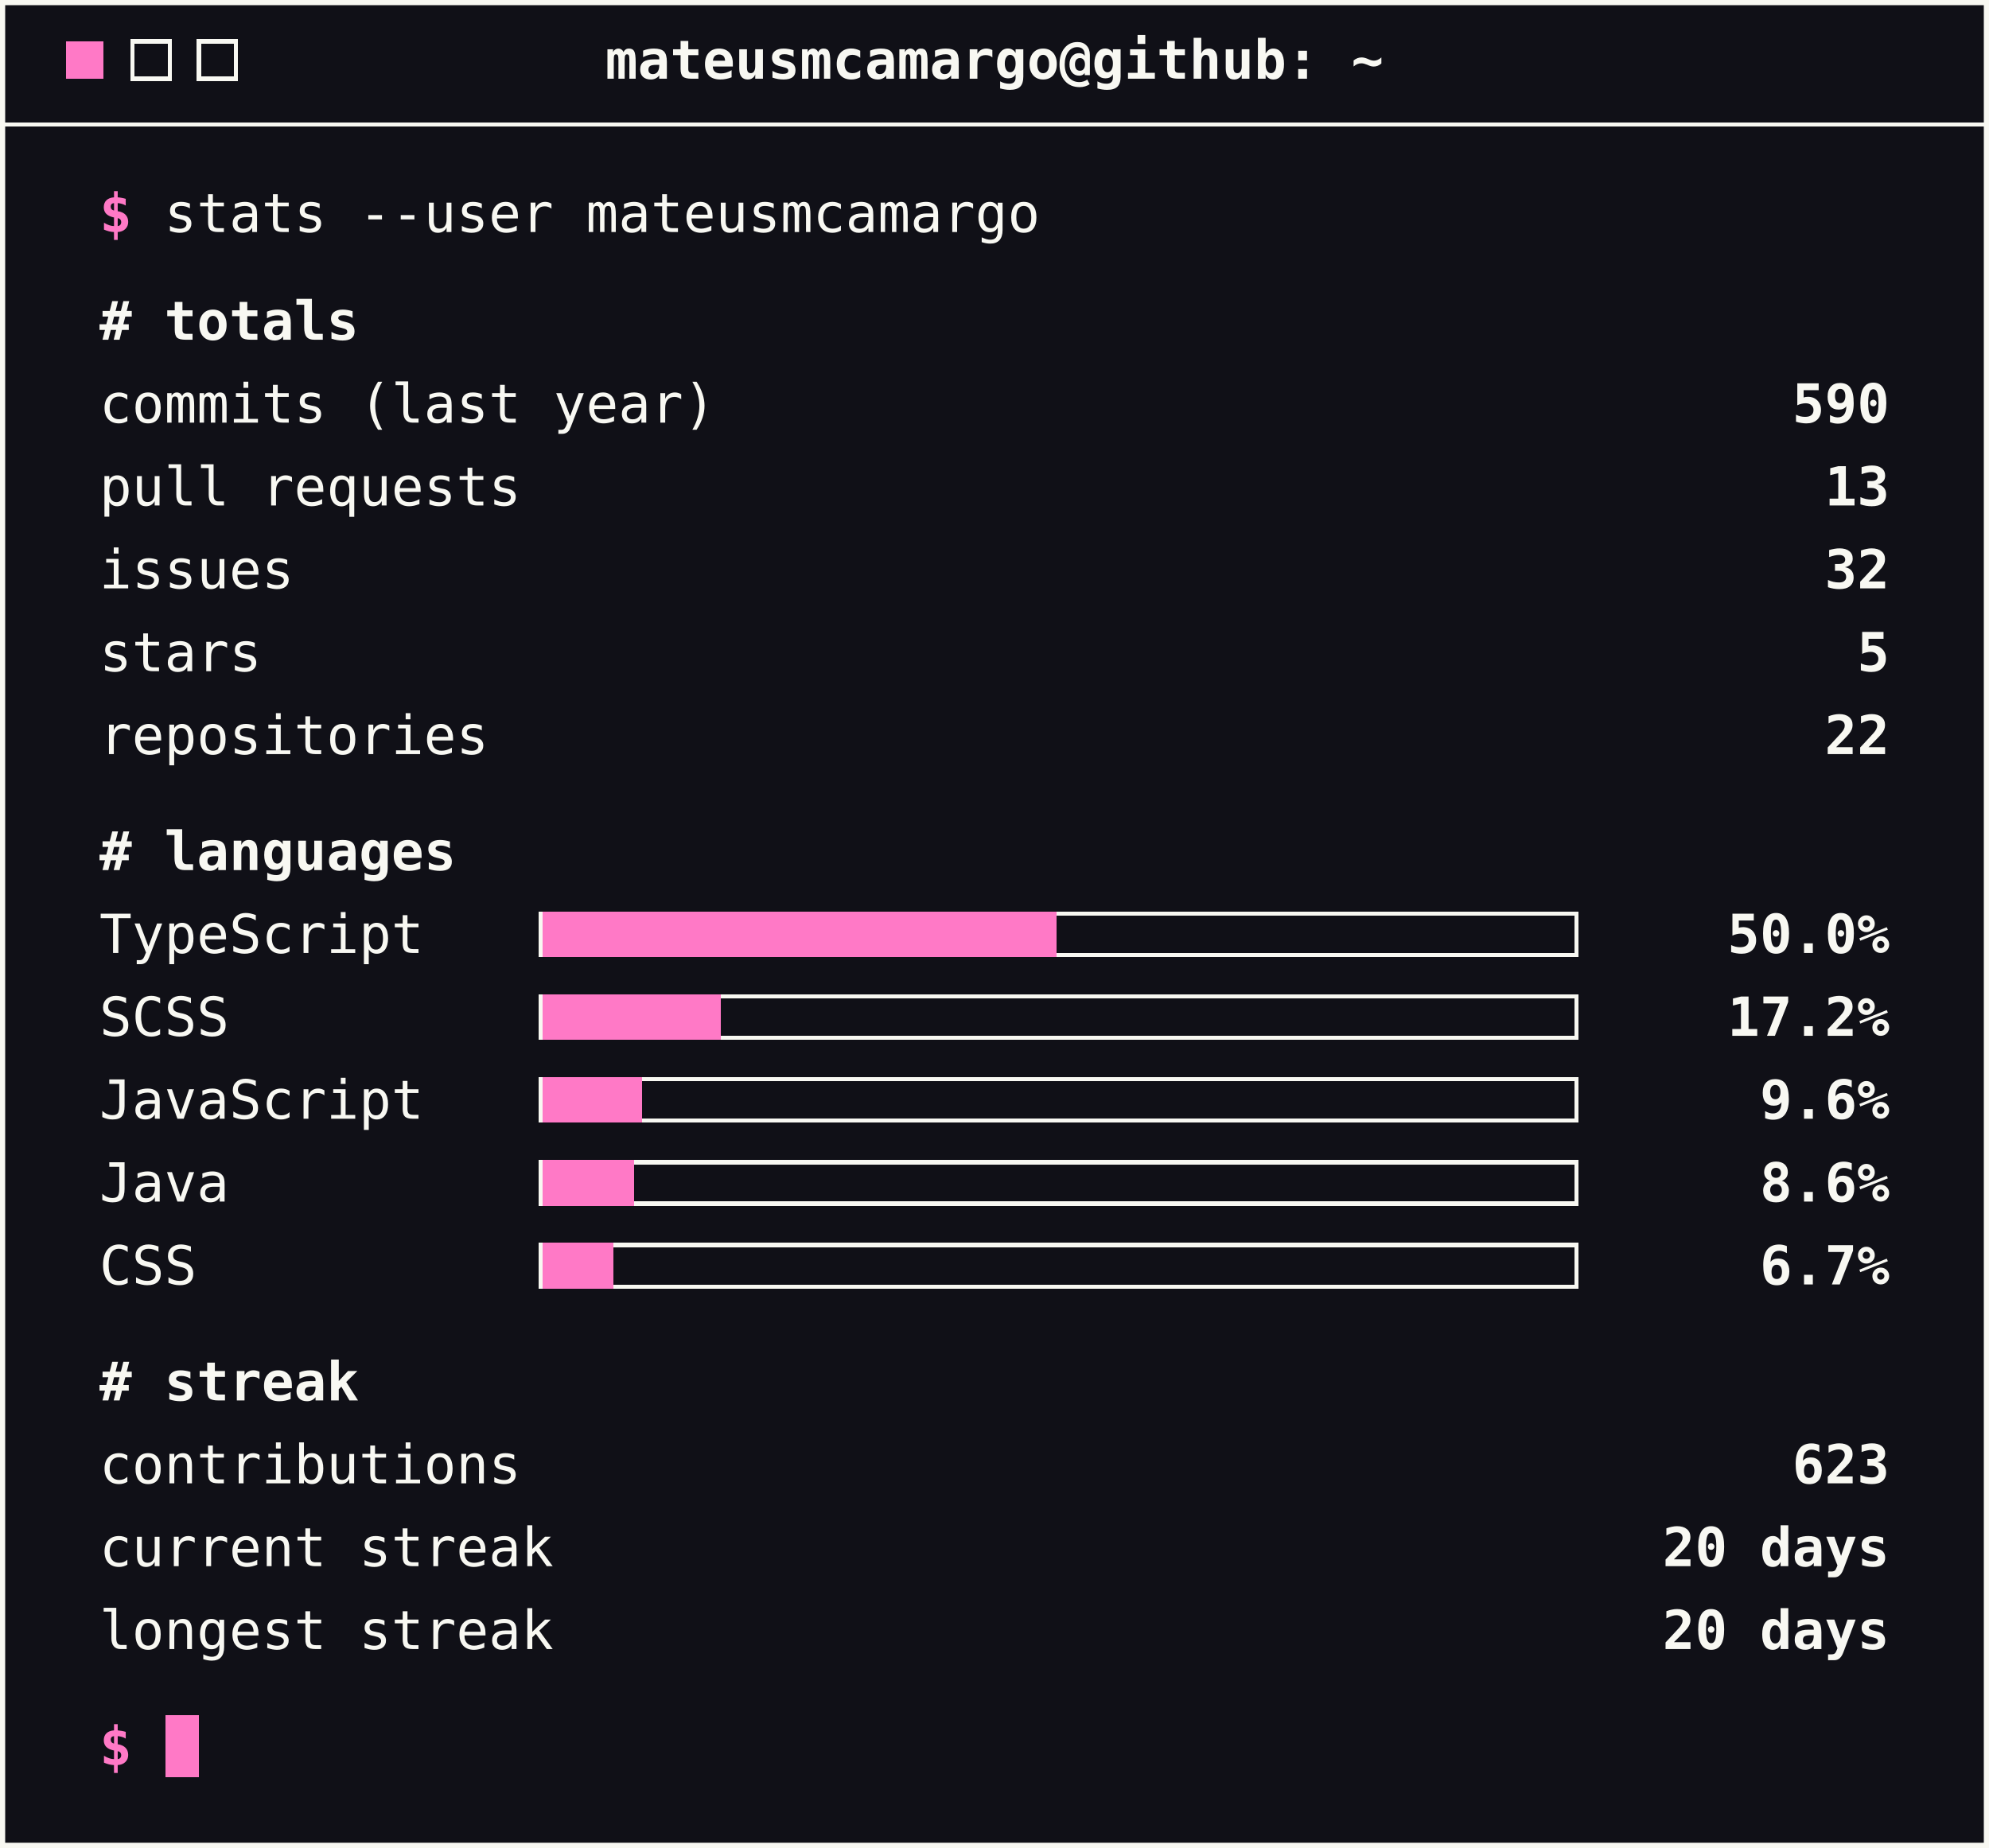
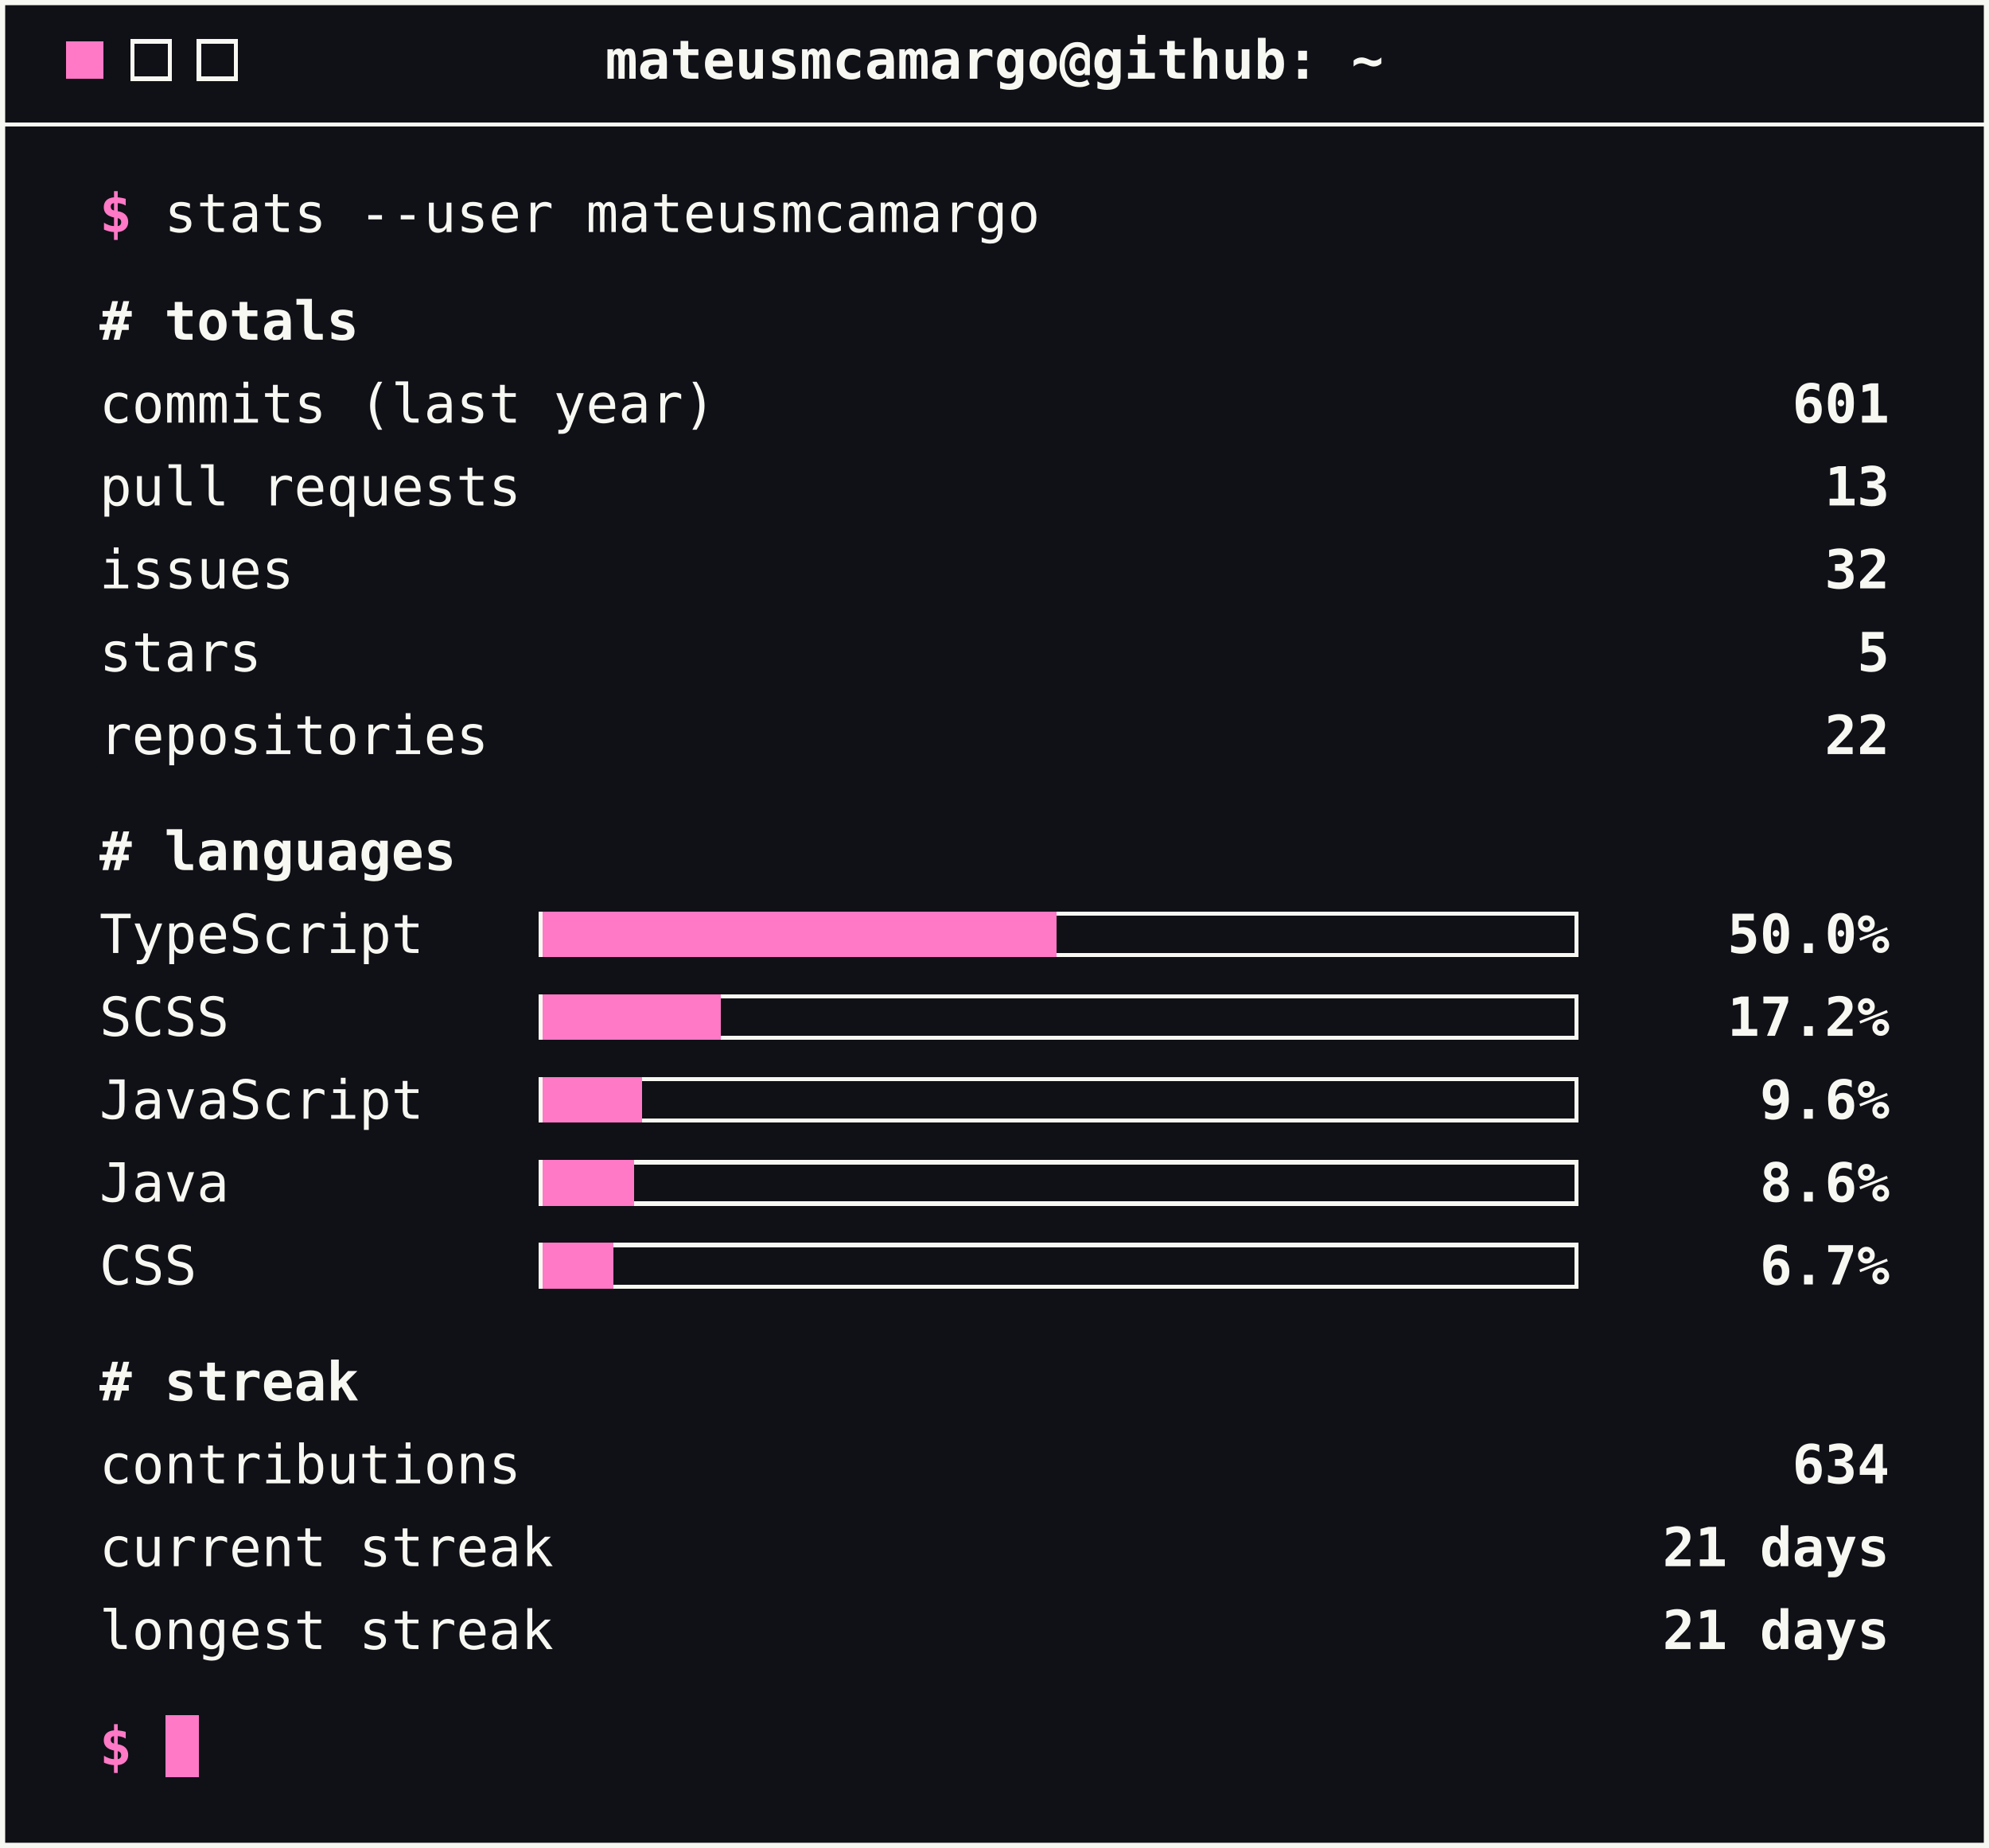
<svg xmlns="http://www.w3.org/2000/svg" width="480" height="446" viewBox="0 0 480 446" role="img" aria-label="GitHub stats">
  <style>
        text { font-family: ui-monospace, SFMono-Regular, Menlo, Consolas, monospace; font-size: 13px; fill: #f8f8f2; }
        .accent { fill: #ff79c6; font-weight: bold; }
        .strong { font-weight: bold; }
        .end { text-anchor: end; }
        .mid { text-anchor: middle; }
        .rule { stroke: #f8f8f2; stroke-width: 1; shape-rendering: crispEdges; }
        .btn { fill: none; stroke: #f8f8f2; stroke-width: 1; shape-rendering: crispEdges; }
        .track { fill: none; stroke: #f8f8f2; stroke-width: 1; shape-rendering: crispEdges; }
        .bar { fill: #ff79c6; shape-rendering: crispEdges; }
        .cursor { fill: #ff79c6; shape-rendering: crispEdges; }
    </style>
  <rect x="0.5" y="0.5" width="479" height="445" fill="#101017" stroke="#f8f8f2" stroke-width="1.5" />
  <rect class="cursor" x="16" y="10" width="9" height="9" />
  <rect class="btn" x="32" y="10" width="9" height="9" />
  <rect class="btn" x="48" y="10" width="9" height="9" />
  <text class="strong mid" x="240" y="19">mateusmcamargo@github: ~</text>
  <line class="rule" x1="0" y1="30" x2="480" y2="30" />
  <text x="24" y="56">
    <tspan class="accent">$</tspan> stats --user mateusmcamargo</text>
  <text class="strong" x="24" y="82"># totals</text>
  <text x="24" y="102">commits (last year)</text>
-   <text class="strong end" x="456" y="102">590</text>
+   <text class="strong end" x="456" y="102">601</text>
  <text x="24" y="122">pull requests</text>
  <text class="strong end" x="456" y="122">13</text>
  <text x="24" y="142">issues</text>
  <text class="strong end" x="456" y="142">32</text>
  <text x="24" y="162">stars</text>
  <text class="strong end" x="456" y="162">5</text>
  <text x="24" y="182">repositories</text>
  <text class="strong end" x="456" y="182">22</text>
  <text class="strong" x="24" y="210"># languages</text>
  <text x="24" y="230">TypeScript</text>
  <rect class="track" x="130.5" y="220.5" width="250" height="10" />
  <rect class="bar" x="131" y="220" width="124" height="11" />
  <text class="strong end" x="456" y="230">50.0%</text>
  <text x="24" y="250">SCSS</text>
  <rect class="track" x="130.5" y="240.5" width="250" height="10" />
  <rect class="bar" x="131" y="240" width="43" height="11" />
  <text class="strong end" x="456" y="250">17.2%</text>
  <text x="24" y="270">JavaScript</text>
  <rect class="track" x="130.5" y="260.5" width="250" height="10" />
  <rect class="bar" x="131" y="260" width="24" height="11" />
  <text class="strong end" x="456" y="270">9.6%</text>
  <text x="24" y="290">Java</text>
  <rect class="track" x="130.5" y="280.5" width="250" height="10" />
  <rect class="bar" x="131" y="280" width="22" height="11" />
  <text class="strong end" x="456" y="290">8.6%</text>
  <text x="24" y="310">CSS</text>
  <rect class="track" x="130.5" y="300.5" width="250" height="10" />
  <rect class="bar" x="131" y="300" width="17" height="11" />
  <text class="strong end" x="456" y="310">6.7%</text>
  <text class="strong" x="24" y="338"># streak</text>
  <text x="24" y="358">contributions</text>
-   <text class="strong end" x="456" y="358">623</text>
+   <text class="strong end" x="456" y="358">634</text>
  <text x="24" y="378">current streak</text>
-   <text class="strong end" x="456" y="378">20 days</text>
+   <text class="strong end" x="456" y="378">21 days</text>
  <text x="24" y="398">longest streak</text>
-   <text class="strong end" x="456" y="398">20 days</text>
+   <text class="strong end" x="456" y="398">21 days</text>
  <text x="24" y="426">
    <tspan class="accent">$</tspan>
  </text>
  <rect class="cursor" x="40" y="414" width="8" height="15" />
</svg>
